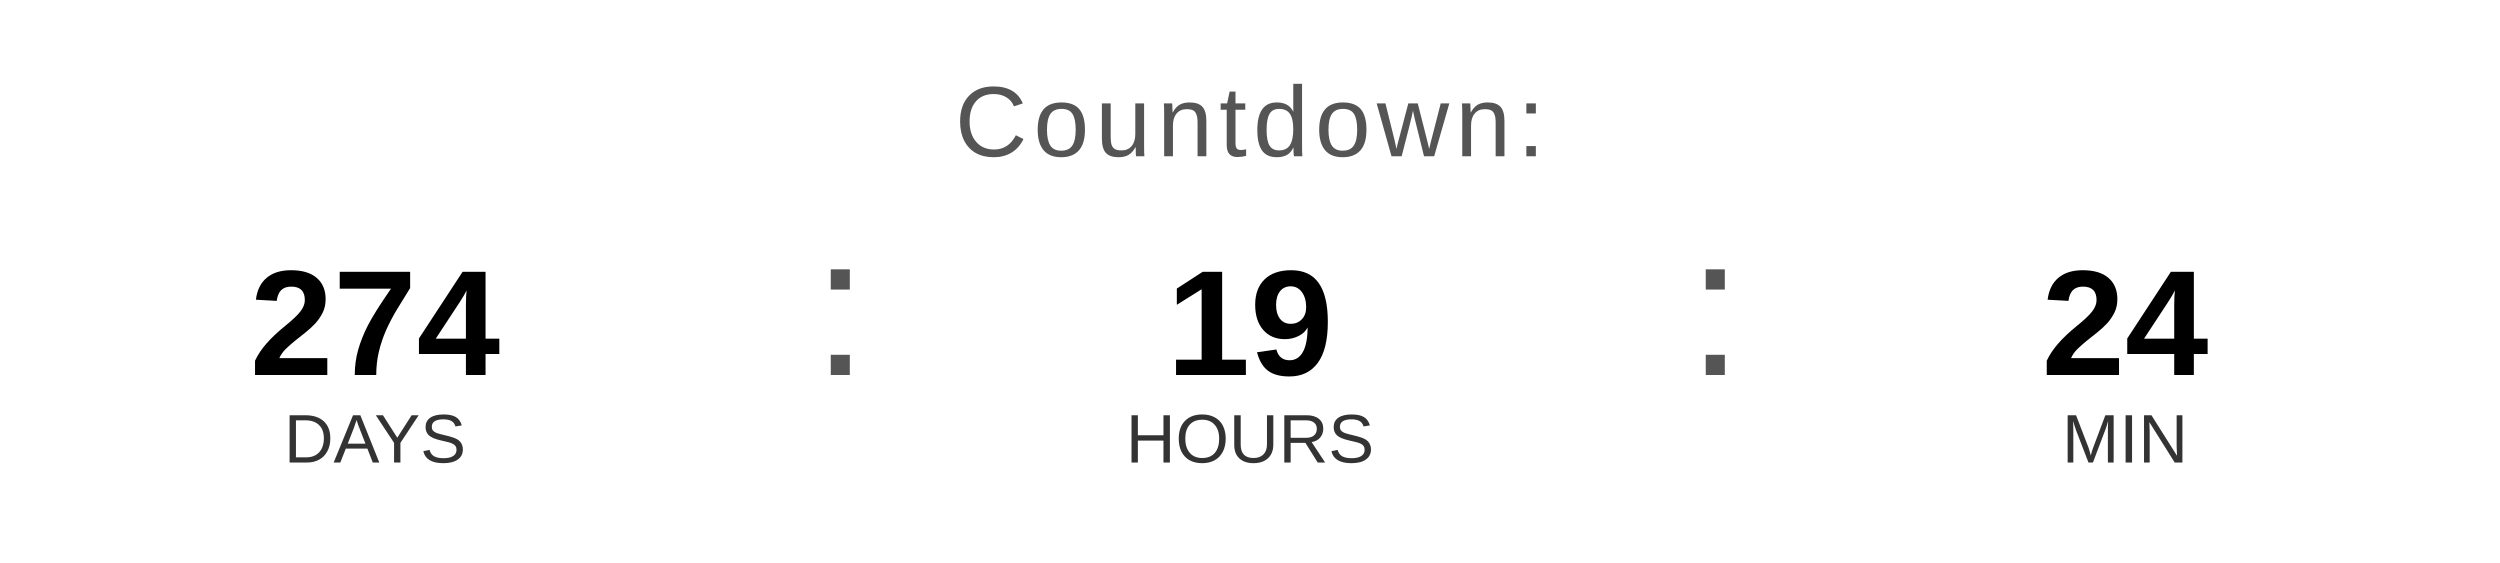
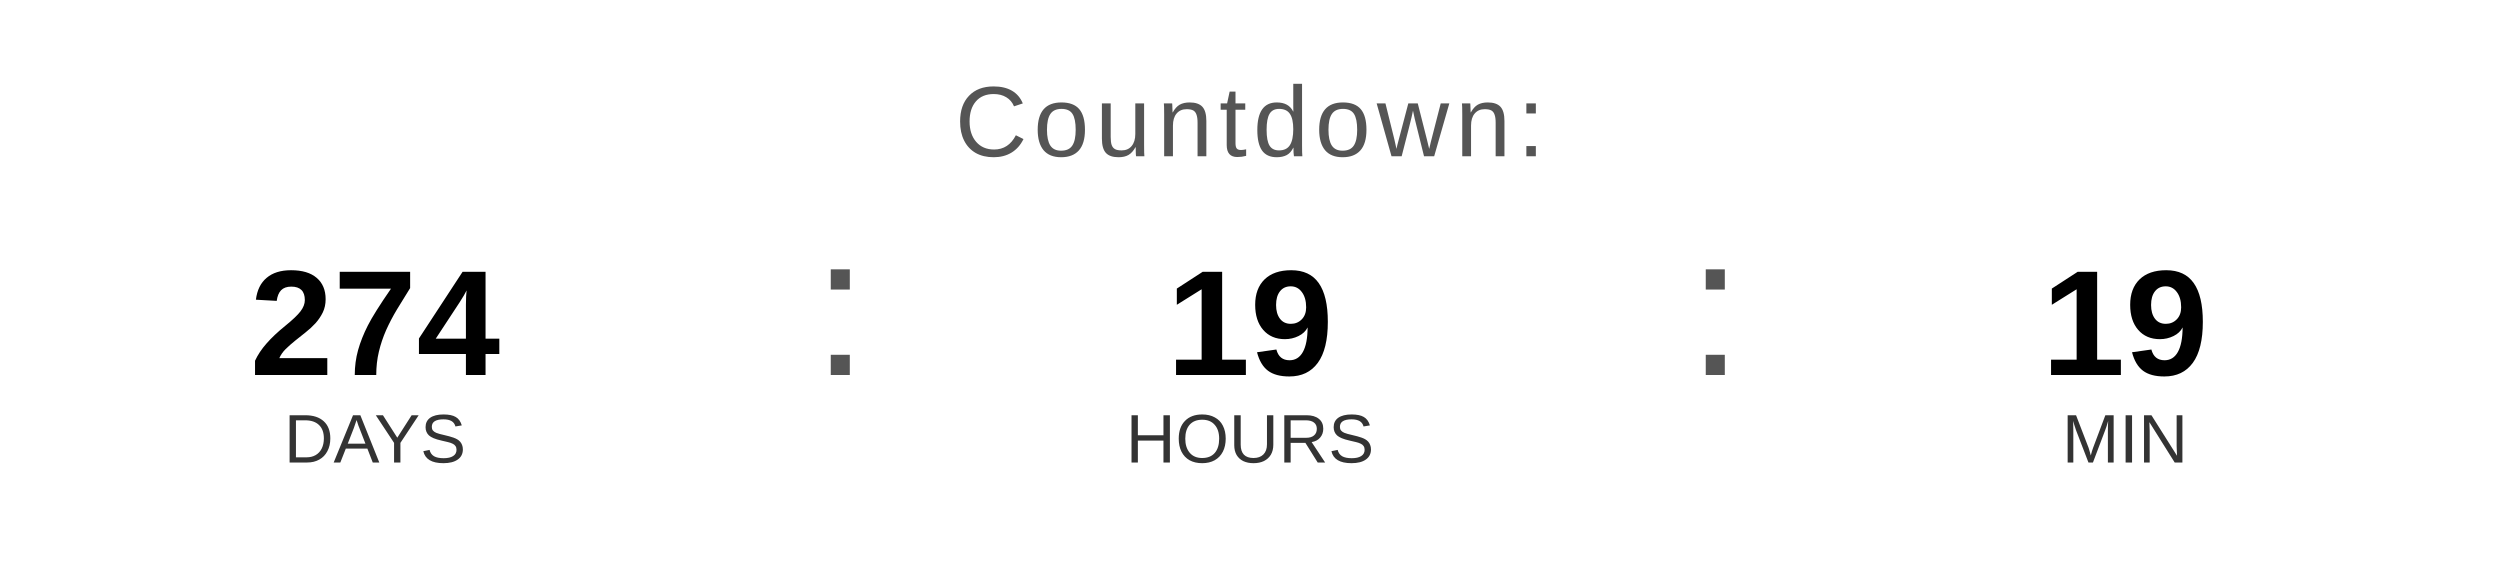
<svg xmlns="http://www.w3.org/2000/svg" width="400" height="90" viewBox="0 0 400 90">
  <text x="200" y="25" font-family="Arial, Helvetica, sans-serif" font-size="16" fill="#555555" text-anchor="middle" letter-spacing="1">
    Countdown:
  </text>
  <text x="60" y="60" font-family="Arial, Helvetica, sans-serif" font-size="24" font-weight="bold" fill="#000000" text-anchor="middle">274</text>
  <text x="60" y="74" font-family="Arial, Helvetica, sans-serif" font-size="11" fill="#333333" text-anchor="middle">DAYS</text>
  <text x="130" y="60" font-family="Arial, sans-serif" font-size="32" fill="#555555">:</text>
  <text x="200" y="60" font-family="Arial, Helvetica, sans-serif" font-size="24" font-weight="bold" fill="#000000" text-anchor="middle">19</text>
  <text x="200" y="74" font-family="Arial, Helvetica, sans-serif" font-size="11" fill="#333333" text-anchor="middle">HOURS</text>
  <text x="270" y="60" font-family="Arial, sans-serif" font-size="32" fill="#555555">:</text>
-   <text x="340" y="60" font-family="Arial, Helvetica, sans-serif" font-size="24" font-weight="bold" fill="#000000" text-anchor="middle">24</text>
+   <text x="340" y="60" font-family="Arial, Helvetica, sans-serif" font-size="24" font-weight="bold" fill="#000000" text-anchor="middle">19</text>
  <text x="340" y="74" font-family="Arial, Helvetica, sans-serif" font-size="11" fill="#333333" text-anchor="middle">MIN</text>
</svg>
